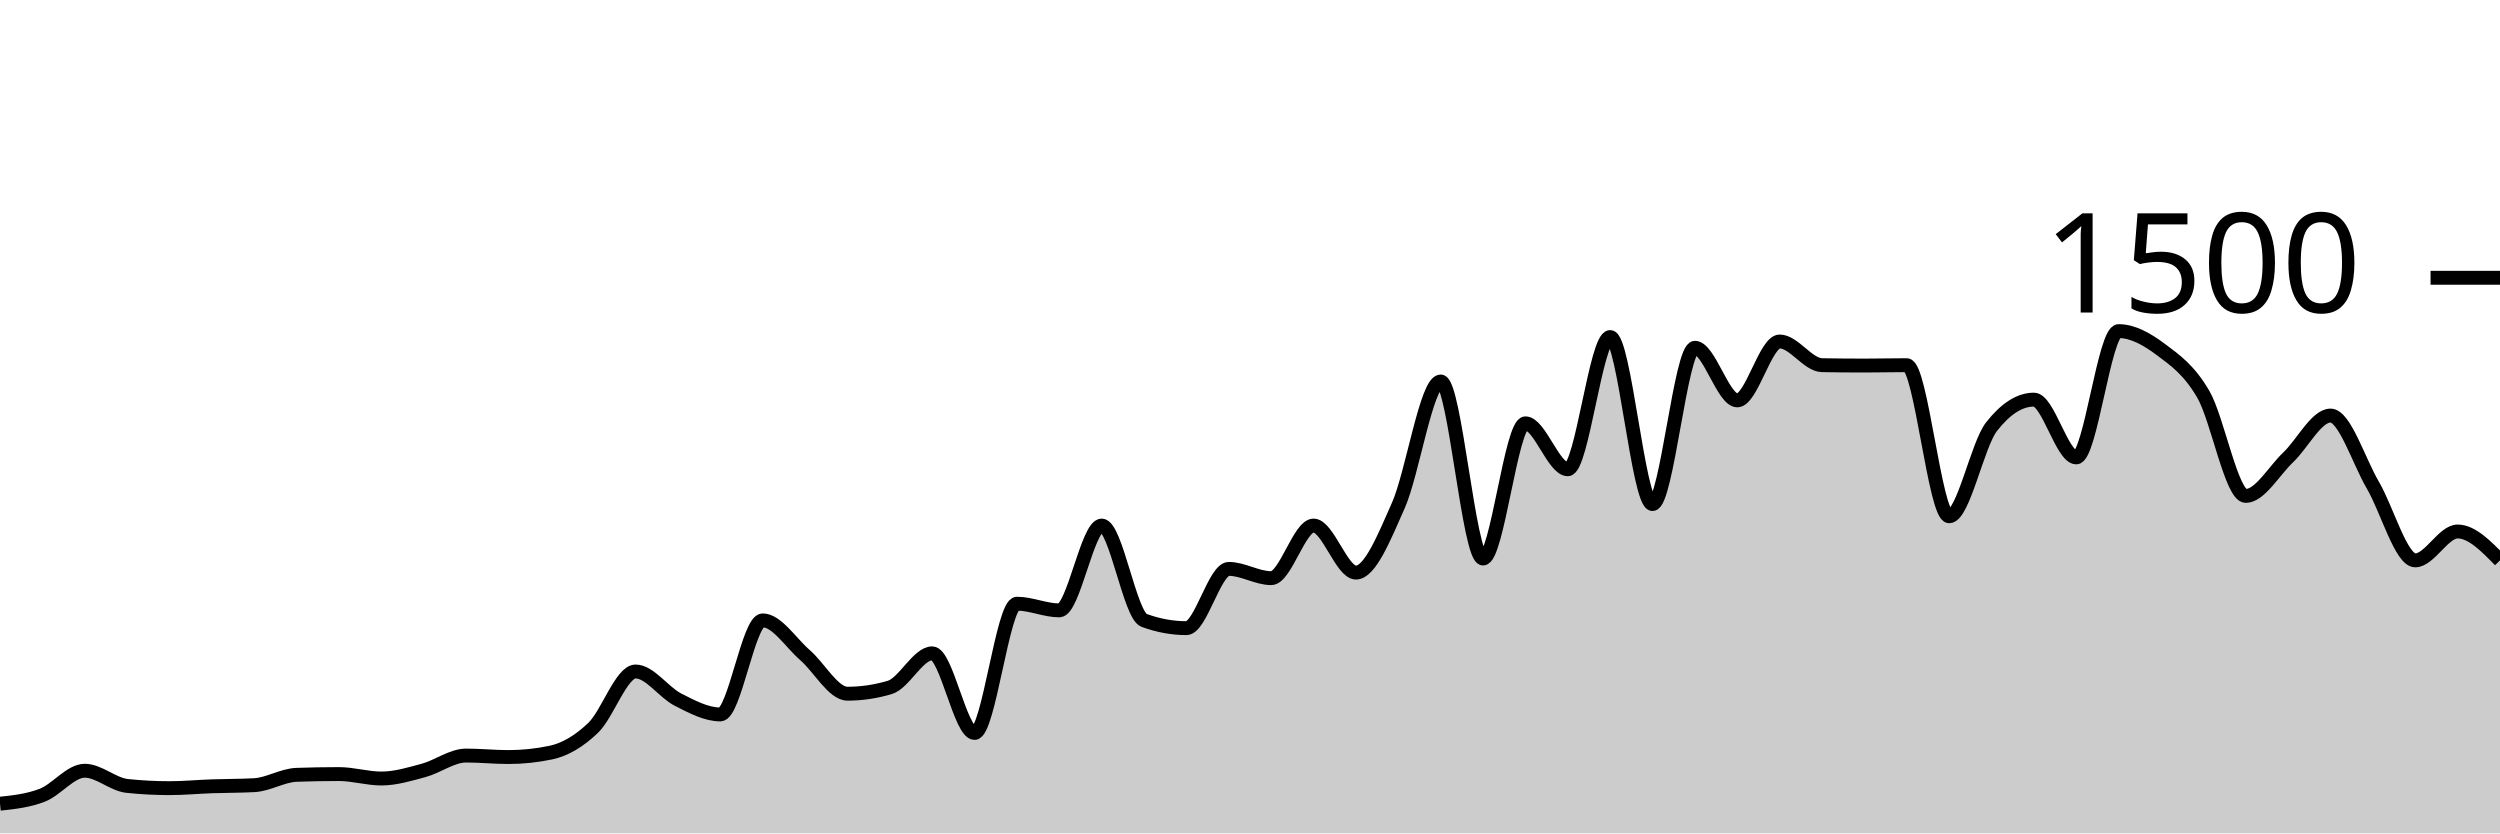
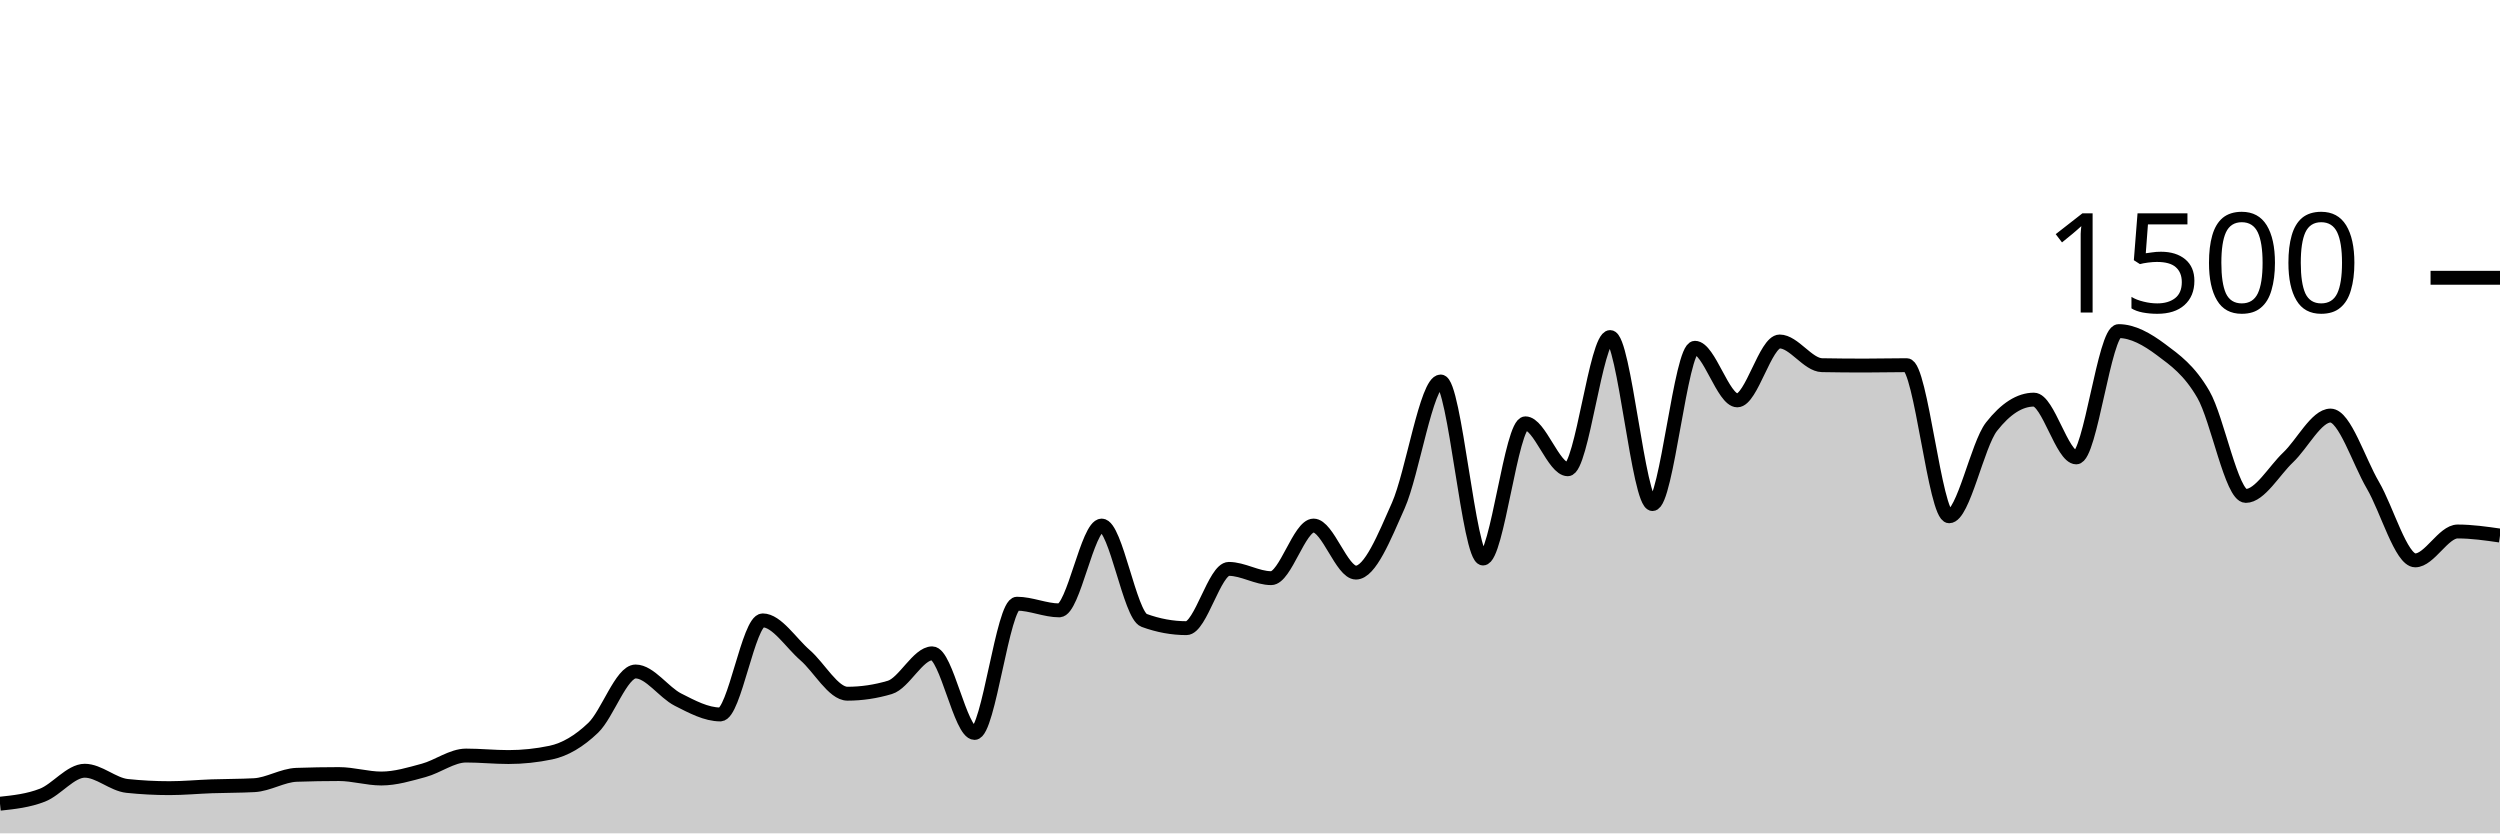
<svg xmlns="http://www.w3.org/2000/svg" viewBox="0 0 180 60">
  <g transform="translate(0,20)">
-     <path class="area" fill="rgba(0, 0, 0, 0.2)" d="M0,37.867C1.017,37.758,2.034,37.649,3.051,37.253C4.068,36.858,5.085,35.493,6.102,35.493C7.119,35.493,8.136,36.48,9.153,36.587C10.169,36.693,11.186,36.747,12.203,36.747C13.22,36.747,14.237,36.649,15.254,36.613C16.271,36.578,17.288,36.587,18.305,36.533C19.322,36.48,20.339,35.822,21.356,35.787C22.373,35.751,23.39,35.733,24.407,35.733C25.424,35.733,26.441,36.053,27.458,36.053C28.475,36.053,29.492,35.742,30.508,35.467C31.525,35.191,32.542,34.4,33.559,34.4C34.576,34.4,35.593,34.507,36.61,34.507C37.627,34.507,38.644,34.4,39.661,34.187C40.678,33.973,41.695,33.373,42.712,32.4C43.729,31.427,44.746,28.347,45.763,28.347C46.78,28.347,47.797,29.858,48.814,30.373C49.831,30.889,50.847,31.44,51.864,31.44C52.881,31.44,53.898,24.667,54.915,24.667C55.932,24.667,56.949,26.293,57.966,27.173C58.983,28.053,60,29.947,61.017,29.947C62.034,29.947,63.051,29.796,64.068,29.493C65.085,29.191,66.102,27.04,67.119,27.04C68.136,27.04,69.153,32.773,70.169,32.773C71.186,32.773,72.203,23.467,73.22,23.467C74.237,23.467,75.254,23.947,76.271,23.947C77.288,23.947,78.305,17.84,79.322,17.84C80.339,17.84,81.356,24.293,82.373,24.667C83.39,25.04,84.407,25.227,85.424,25.227C86.441,25.227,87.458,20.96,88.475,20.96C89.492,20.96,90.508,21.627,91.525,21.627C92.542,21.627,93.559,17.84,94.576,17.84C95.593,17.84,96.61,21.227,97.627,21.227C98.644,21.227,99.661,18.693,100.678,16.4C101.695,14.107,102.712,7.467,103.729,7.467C104.746,7.467,105.763,20.213,106.78,20.213C107.797,20.213,108.814,10.48,109.831,10.48C110.847,10.48,111.864,13.787,112.881,13.787C113.898,13.787,114.915,4.267,115.932,4.267C116.949,4.267,117.966,16.293,118.983,16.293C120,16.293,121.017,5.04,122.034,5.04C123.051,5.04,124.068,8.827,125.085,8.827C126.102,8.827,127.119,4.587,128.136,4.587C129.153,4.587,130.169,6.276,131.186,6.293C132.203,6.311,133.22,6.32,134.237,6.32C135.254,6.32,136.271,6.293,137.288,6.293C138.305,6.293,139.322,17.173,140.339,17.173C141.356,17.173,142.373,12.018,143.39,10.72C144.407,9.422,145.424,8.773,146.441,8.773C147.458,8.773,148.475,12.933,149.492,12.933C150.508,12.933,151.525,3.84,152.542,3.84C153.559,3.84,154.576,4.413,155.593,5.173C156.61,5.933,157.627,6.644,158.644,8.4C159.661,10.156,160.678,15.707,161.695,15.707C162.712,15.707,163.729,13.898,164.746,12.933C165.763,11.969,166.78,9.92,167.797,9.92C168.814,9.92,169.831,13.196,170.847,14.933C171.864,16.671,172.881,20.347,173.898,20.347C174.915,20.347,175.932,18.267,176.949,18.267C177.966,18.267,178.983,19.307,180,20.347L180,40C178.983,40,177.966,40,176.949,40C175.932,40,174.915,40,173.898,40C172.881,40,171.864,40,170.847,40C169.831,40,168.814,40,167.797,40C166.78,40,165.763,40,164.746,40C163.729,40,162.712,40,161.695,40C160.678,40,159.661,40,158.644,40C157.627,40,156.61,40,155.593,40C154.576,40,153.559,40,152.542,40C151.525,40,150.508,40,149.492,40C148.475,40,147.458,40,146.441,40C145.424,40,144.407,40,143.39,40C142.373,40,141.356,40,140.339,40C139.322,40,138.305,40,137.288,40C136.271,40,135.254,40,134.237,40C133.22,40,132.203,40,131.186,40C130.169,40,129.153,40,128.136,40C127.119,40,126.102,40,125.085,40C124.068,40,123.051,40,122.034,40C121.017,40,120,40,118.983,40C117.966,40,116.949,40,115.932,40C114.915,40,113.898,40,112.881,40C111.864,40,110.847,40,109.831,40C108.814,40,107.797,40,106.78,40C105.763,40,104.746,40,103.729,40C102.712,40,101.695,40,100.678,40C99.661,40,98.644,40,97.627,40C96.61,40,95.593,40,94.576,40C93.559,40,92.542,40,91.525,40C90.508,40,89.492,40,88.475,40C87.458,40,86.441,40,85.424,40C84.407,40,83.39,40,82.373,40C81.356,40,80.339,40,79.322,40C78.305,40,77.288,40,76.271,40C75.254,40,74.237,40,73.22,40C72.203,40,71.186,40,70.169,40C69.153,40,68.136,40,67.119,40C66.102,40,65.085,40,64.068,40C63.051,40,62.034,40,61.017,40C60,40,58.983,40,57.966,40C56.949,40,55.932,40,54.915,40C53.898,40,52.881,40,51.864,40C50.847,40,49.831,40,48.814,40C47.797,40,46.78,40,45.763,40C44.746,40,43.729,40,42.712,40C41.695,40,40.678,40,39.661,40C38.644,40,37.627,40,36.61,40C35.593,40,34.576,40,33.559,40C32.542,40,31.525,40,30.508,40C29.492,40,28.475,40,27.458,40C26.441,40,25.424,40,24.407,40C23.39,40,22.373,40,21.356,40C20.339,40,19.322,40,18.305,40C17.288,40,16.271,40,15.254,40C14.237,40,13.22,40,12.203,40C11.186,40,10.169,40,9.153,40C8.136,40,7.119,40,6.102,40C5.085,40,4.068,40,3.051,40C2.034,40,1.017,40,0,40Z" />
-     <path class="line" stroke="black" fill="none" d="M0,37.867C1.017,37.758,2.034,37.649,3.051,37.253C4.068,36.858,5.085,35.493,6.102,35.493C7.119,35.493,8.136,36.48,9.153,36.587C10.169,36.693,11.186,36.747,12.203,36.747C13.22,36.747,14.237,36.649,15.254,36.613C16.271,36.578,17.288,36.587,18.305,36.533C19.322,36.48,20.339,35.822,21.356,35.787C22.373,35.751,23.39,35.733,24.407,35.733C25.424,35.733,26.441,36.053,27.458,36.053C28.475,36.053,29.492,35.742,30.508,35.467C31.525,35.191,32.542,34.4,33.559,34.4C34.576,34.4,35.593,34.507,36.61,34.507C37.627,34.507,38.644,34.4,39.661,34.187C40.678,33.973,41.695,33.373,42.712,32.4C43.729,31.427,44.746,28.347,45.763,28.347C46.78,28.347,47.797,29.858,48.814,30.373C49.831,30.889,50.847,31.44,51.864,31.44C52.881,31.44,53.898,24.667,54.915,24.667C55.932,24.667,56.949,26.293,57.966,27.173C58.983,28.053,60,29.947,61.017,29.947C62.034,29.947,63.051,29.796,64.068,29.493C65.085,29.191,66.102,27.04,67.119,27.04C68.136,27.04,69.153,32.773,70.169,32.773C71.186,32.773,72.203,23.467,73.22,23.467C74.237,23.467,75.254,23.947,76.271,23.947C77.288,23.947,78.305,17.84,79.322,17.84C80.339,17.84,81.356,24.293,82.373,24.667C83.39,25.04,84.407,25.227,85.424,25.227C86.441,25.227,87.458,20.96,88.475,20.96C89.492,20.96,90.508,21.627,91.525,21.627C92.542,21.627,93.559,17.84,94.576,17.84C95.593,17.84,96.61,21.227,97.627,21.227C98.644,21.227,99.661,18.693,100.678,16.4C101.695,14.107,102.712,7.467,103.729,7.467C104.746,7.467,105.763,20.213,106.78,20.213C107.797,20.213,108.814,10.48,109.831,10.48C110.847,10.48,111.864,13.787,112.881,13.787C113.898,13.787,114.915,4.267,115.932,4.267C116.949,4.267,117.966,16.293,118.983,16.293C120,16.293,121.017,5.04,122.034,5.04C123.051,5.04,124.068,8.827,125.085,8.827C126.102,8.827,127.119,4.587,128.136,4.587C129.153,4.587,130.169,6.276,131.186,6.293C132.203,6.311,133.22,6.32,134.237,6.32C135.254,6.32,136.271,6.293,137.288,6.293C138.305,6.293,139.322,17.173,140.339,17.173C141.356,17.173,142.373,12.018,143.39,10.72C144.407,9.422,145.424,8.773,146.441,8.773C147.458,8.773,148.475,12.933,149.492,12.933C150.508,12.933,151.525,3.84,152.542,3.84C153.559,3.84,154.576,4.413,155.593,5.173C156.61,5.933,157.627,6.644,158.644,8.4C159.661,10.156,160.678,15.707,161.695,15.707C162.712,15.707,163.729,13.898,164.746,12.933C165.763,11.969,166.78,9.92,167.797,9.92C168.814,9.92,169.831,13.196,170.847,14.933C171.864,16.671,172.881,20.347,173.898,20.347C174.915,20.347,175.932,18.267,176.949,18.267C177.966,18.267,178.983,19.307,180,20.347" />
+     <path class="area" fill="rgba(0, 0, 0, 0.2)" d="M0,37.867C1.017,37.758,2.034,37.649,3.051,37.253C4.068,36.858,5.085,35.493,6.102,35.493C7.119,35.493,8.136,36.48,9.153,36.587C10.169,36.693,11.186,36.747,12.203,36.747C13.22,36.747,14.237,36.649,15.254,36.613C16.271,36.578,17.288,36.587,18.305,36.533C19.322,36.48,20.339,35.822,21.356,35.787C22.373,35.751,23.39,35.733,24.407,35.733C25.424,35.733,26.441,36.053,27.458,36.053C28.475,36.053,29.492,35.742,30.508,35.467C31.525,35.191,32.542,34.4,33.559,34.4C34.576,34.4,35.593,34.507,36.61,34.507C37.627,34.507,38.644,34.4,39.661,34.187C40.678,33.973,41.695,33.373,42.712,32.4C43.729,31.427,44.746,28.347,45.763,28.347C46.78,28.347,47.797,29.858,48.814,30.373C49.831,30.889,50.847,31.44,51.864,31.44C52.881,31.44,53.898,24.667,54.915,24.667C55.932,24.667,56.949,26.293,57.966,27.173C58.983,28.053,60,29.947,61.017,29.947C62.034,29.947,63.051,29.796,64.068,29.493C65.085,29.191,66.102,27.04,67.119,27.04C68.136,27.04,69.153,32.773,70.169,32.773C71.186,32.773,72.203,23.467,73.22,23.467C74.237,23.467,75.254,23.947,76.271,23.947C77.288,23.947,78.305,17.84,79.322,17.84C80.339,17.84,81.356,24.293,82.373,24.667C83.39,25.04,84.407,25.227,85.424,25.227C86.441,25.227,87.458,20.96,88.475,20.96C89.492,20.96,90.508,21.627,91.525,21.627C92.542,21.627,93.559,17.84,94.576,17.84C95.593,17.84,96.61,21.227,97.627,21.227C98.644,21.227,99.661,18.693,100.678,16.4C101.695,14.107,102.712,7.467,103.729,7.467C104.746,7.467,105.763,20.213,106.78,20.213C107.797,20.213,108.814,10.48,109.831,10.48C110.847,10.48,111.864,13.787,112.881,13.787C113.898,13.787,114.915,4.267,115.932,4.267C116.949,4.267,117.966,16.293,118.983,16.293C120,16.293,121.017,5.04,122.034,5.04C123.051,5.04,124.068,8.827,125.085,8.827C126.102,8.827,127.119,4.587,128.136,4.587C129.153,4.587,130.169,6.276,131.186,6.293C132.203,6.311,133.22,6.32,134.237,6.32C135.254,6.32,136.271,6.293,137.288,6.293C138.305,6.293,139.322,17.173,140.339,17.173C141.356,17.173,142.373,12.018,143.39,10.72C144.407,9.422,145.424,8.773,146.441,8.773C147.458,8.773,148.475,12.933,149.492,12.933C150.508,12.933,151.525,3.84,152.542,3.84C153.559,3.84,154.576,4.413,155.593,5.173C156.61,5.933,157.627,6.644,158.644,8.4C159.661,10.156,160.678,15.707,161.695,15.707C162.712,15.707,163.729,13.898,164.746,12.933C165.763,11.969,166.78,9.92,167.797,9.92C168.814,9.92,169.831,13.196,170.847,14.933C171.864,16.671,172.881,20.347,173.898,20.347C174.915,20.347,175.932,18.267,176.949,18.267C177.966,18.267,178.983,18.413,180,18.56L180,40C178.983,40,177.966,40,176.949,40C175.932,40,174.915,40,173.898,40C172.881,40,171.864,40,170.847,40C169.831,40,168.814,40,167.797,40C166.78,40,165.763,40,164.746,40C163.729,40,162.712,40,161.695,40C160.678,40,159.661,40,158.644,40C157.627,40,156.61,40,155.593,40C154.576,40,153.559,40,152.542,40C151.525,40,150.508,40,149.492,40C148.475,40,147.458,40,146.441,40C145.424,40,144.407,40,143.39,40C142.373,40,141.356,40,140.339,40C139.322,40,138.305,40,137.288,40C136.271,40,135.254,40,134.237,40C133.22,40,132.203,40,131.186,40C130.169,40,129.153,40,128.136,40C127.119,40,126.102,40,125.085,40C124.068,40,123.051,40,122.034,40C121.017,40,120,40,118.983,40C117.966,40,116.949,40,115.932,40C114.915,40,113.898,40,112.881,40C111.864,40,110.847,40,109.831,40C108.814,40,107.797,40,106.78,40C105.763,40,104.746,40,103.729,40C102.712,40,101.695,40,100.678,40C99.661,40,98.644,40,97.627,40C96.61,40,95.593,40,94.576,40C93.559,40,92.542,40,91.525,40C90.508,40,89.492,40,88.475,40C87.458,40,86.441,40,85.424,40C84.407,40,83.39,40,82.373,40C81.356,40,80.339,40,79.322,40C78.305,40,77.288,40,76.271,40C75.254,40,74.237,40,73.22,40C72.203,40,71.186,40,70.169,40C69.153,40,68.136,40,67.119,40C66.102,40,65.085,40,64.068,40C63.051,40,62.034,40,61.017,40C60,40,58.983,40,57.966,40C56.949,40,55.932,40,54.915,40C53.898,40,52.881,40,51.864,40C50.847,40,49.831,40,48.814,40C47.797,40,46.78,40,45.763,40C44.746,40,43.729,40,42.712,40C41.695,40,40.678,40,39.661,40C38.644,40,37.627,40,36.61,40C35.593,40,34.576,40,33.559,40C32.542,40,31.525,40,30.508,40C29.492,40,28.475,40,27.458,40C26.441,40,25.424,40,24.407,40C23.39,40,22.373,40,21.356,40C20.339,40,19.322,40,18.305,40C17.288,40,16.271,40,15.254,40C14.237,40,13.22,40,12.203,40C11.186,40,10.169,40,9.153,40C8.136,40,7.119,40,6.102,40C5.085,40,4.068,40,3.051,40C2.034,40,1.017,40,0,40Z" />
+     <path class="line" stroke="black" fill="none" d="M0,37.867C1.017,37.758,2.034,37.649,3.051,37.253C4.068,36.858,5.085,35.493,6.102,35.493C7.119,35.493,8.136,36.48,9.153,36.587C10.169,36.693,11.186,36.747,12.203,36.747C13.22,36.747,14.237,36.649,15.254,36.613C16.271,36.578,17.288,36.587,18.305,36.533C19.322,36.48,20.339,35.822,21.356,35.787C22.373,35.751,23.39,35.733,24.407,35.733C25.424,35.733,26.441,36.053,27.458,36.053C28.475,36.053,29.492,35.742,30.508,35.467C31.525,35.191,32.542,34.4,33.559,34.4C34.576,34.4,35.593,34.507,36.61,34.507C37.627,34.507,38.644,34.4,39.661,34.187C40.678,33.973,41.695,33.373,42.712,32.4C43.729,31.427,44.746,28.347,45.763,28.347C46.78,28.347,47.797,29.858,48.814,30.373C49.831,30.889,50.847,31.44,51.864,31.44C52.881,31.44,53.898,24.667,54.915,24.667C55.932,24.667,56.949,26.293,57.966,27.173C58.983,28.053,60,29.947,61.017,29.947C62.034,29.947,63.051,29.796,64.068,29.493C65.085,29.191,66.102,27.04,67.119,27.04C68.136,27.04,69.153,32.773,70.169,32.773C71.186,32.773,72.203,23.467,73.22,23.467C74.237,23.467,75.254,23.947,76.271,23.947C77.288,23.947,78.305,17.84,79.322,17.84C80.339,17.84,81.356,24.293,82.373,24.667C83.39,25.04,84.407,25.227,85.424,25.227C86.441,25.227,87.458,20.96,88.475,20.96C89.492,20.96,90.508,21.627,91.525,21.627C92.542,21.627,93.559,17.84,94.576,17.84C95.593,17.84,96.61,21.227,97.627,21.227C98.644,21.227,99.661,18.693,100.678,16.4C101.695,14.107,102.712,7.467,103.729,7.467C104.746,7.467,105.763,20.213,106.78,20.213C107.797,20.213,108.814,10.48,109.831,10.48C110.847,10.48,111.864,13.787,112.881,13.787C113.898,13.787,114.915,4.267,115.932,4.267C116.949,4.267,117.966,16.293,118.983,16.293C120,16.293,121.017,5.04,122.034,5.04C123.051,5.04,124.068,8.827,125.085,8.827C126.102,8.827,127.119,4.587,128.136,4.587C129.153,4.587,130.169,6.276,131.186,6.293C132.203,6.311,133.22,6.32,134.237,6.32C135.254,6.32,136.271,6.293,137.288,6.293C138.305,6.293,139.322,17.173,140.339,17.173C141.356,17.173,142.373,12.018,143.39,10.72C144.407,9.422,145.424,8.773,146.441,8.773C147.458,8.773,148.475,12.933,149.492,12.933C150.508,12.933,151.525,3.84,152.542,3.84C153.559,3.84,154.576,4.413,155.593,5.173C156.61,5.933,157.627,6.644,158.644,8.4C159.661,10.156,160.678,15.707,161.695,15.707C162.712,15.707,163.729,13.898,164.746,12.933C165.763,11.969,166.78,9.92,167.797,9.92C168.814,9.92,169.831,13.196,170.847,14.933C171.864,16.671,172.881,20.347,173.898,20.347C174.915,20.347,175.932,18.267,176.949,18.267C177.966,18.267,178.983,18.413,180,18.56" />
    <path class="axis-ceiling" stroke-width="1" stroke="black" fill="none" d="M175,0L180,0" />
    <text class="axis-ceiling-label" font-family="sans-serif" text-anchor="end" font-size="10px" x="170" y="2.5">1500</text>
  </g>
</svg>
